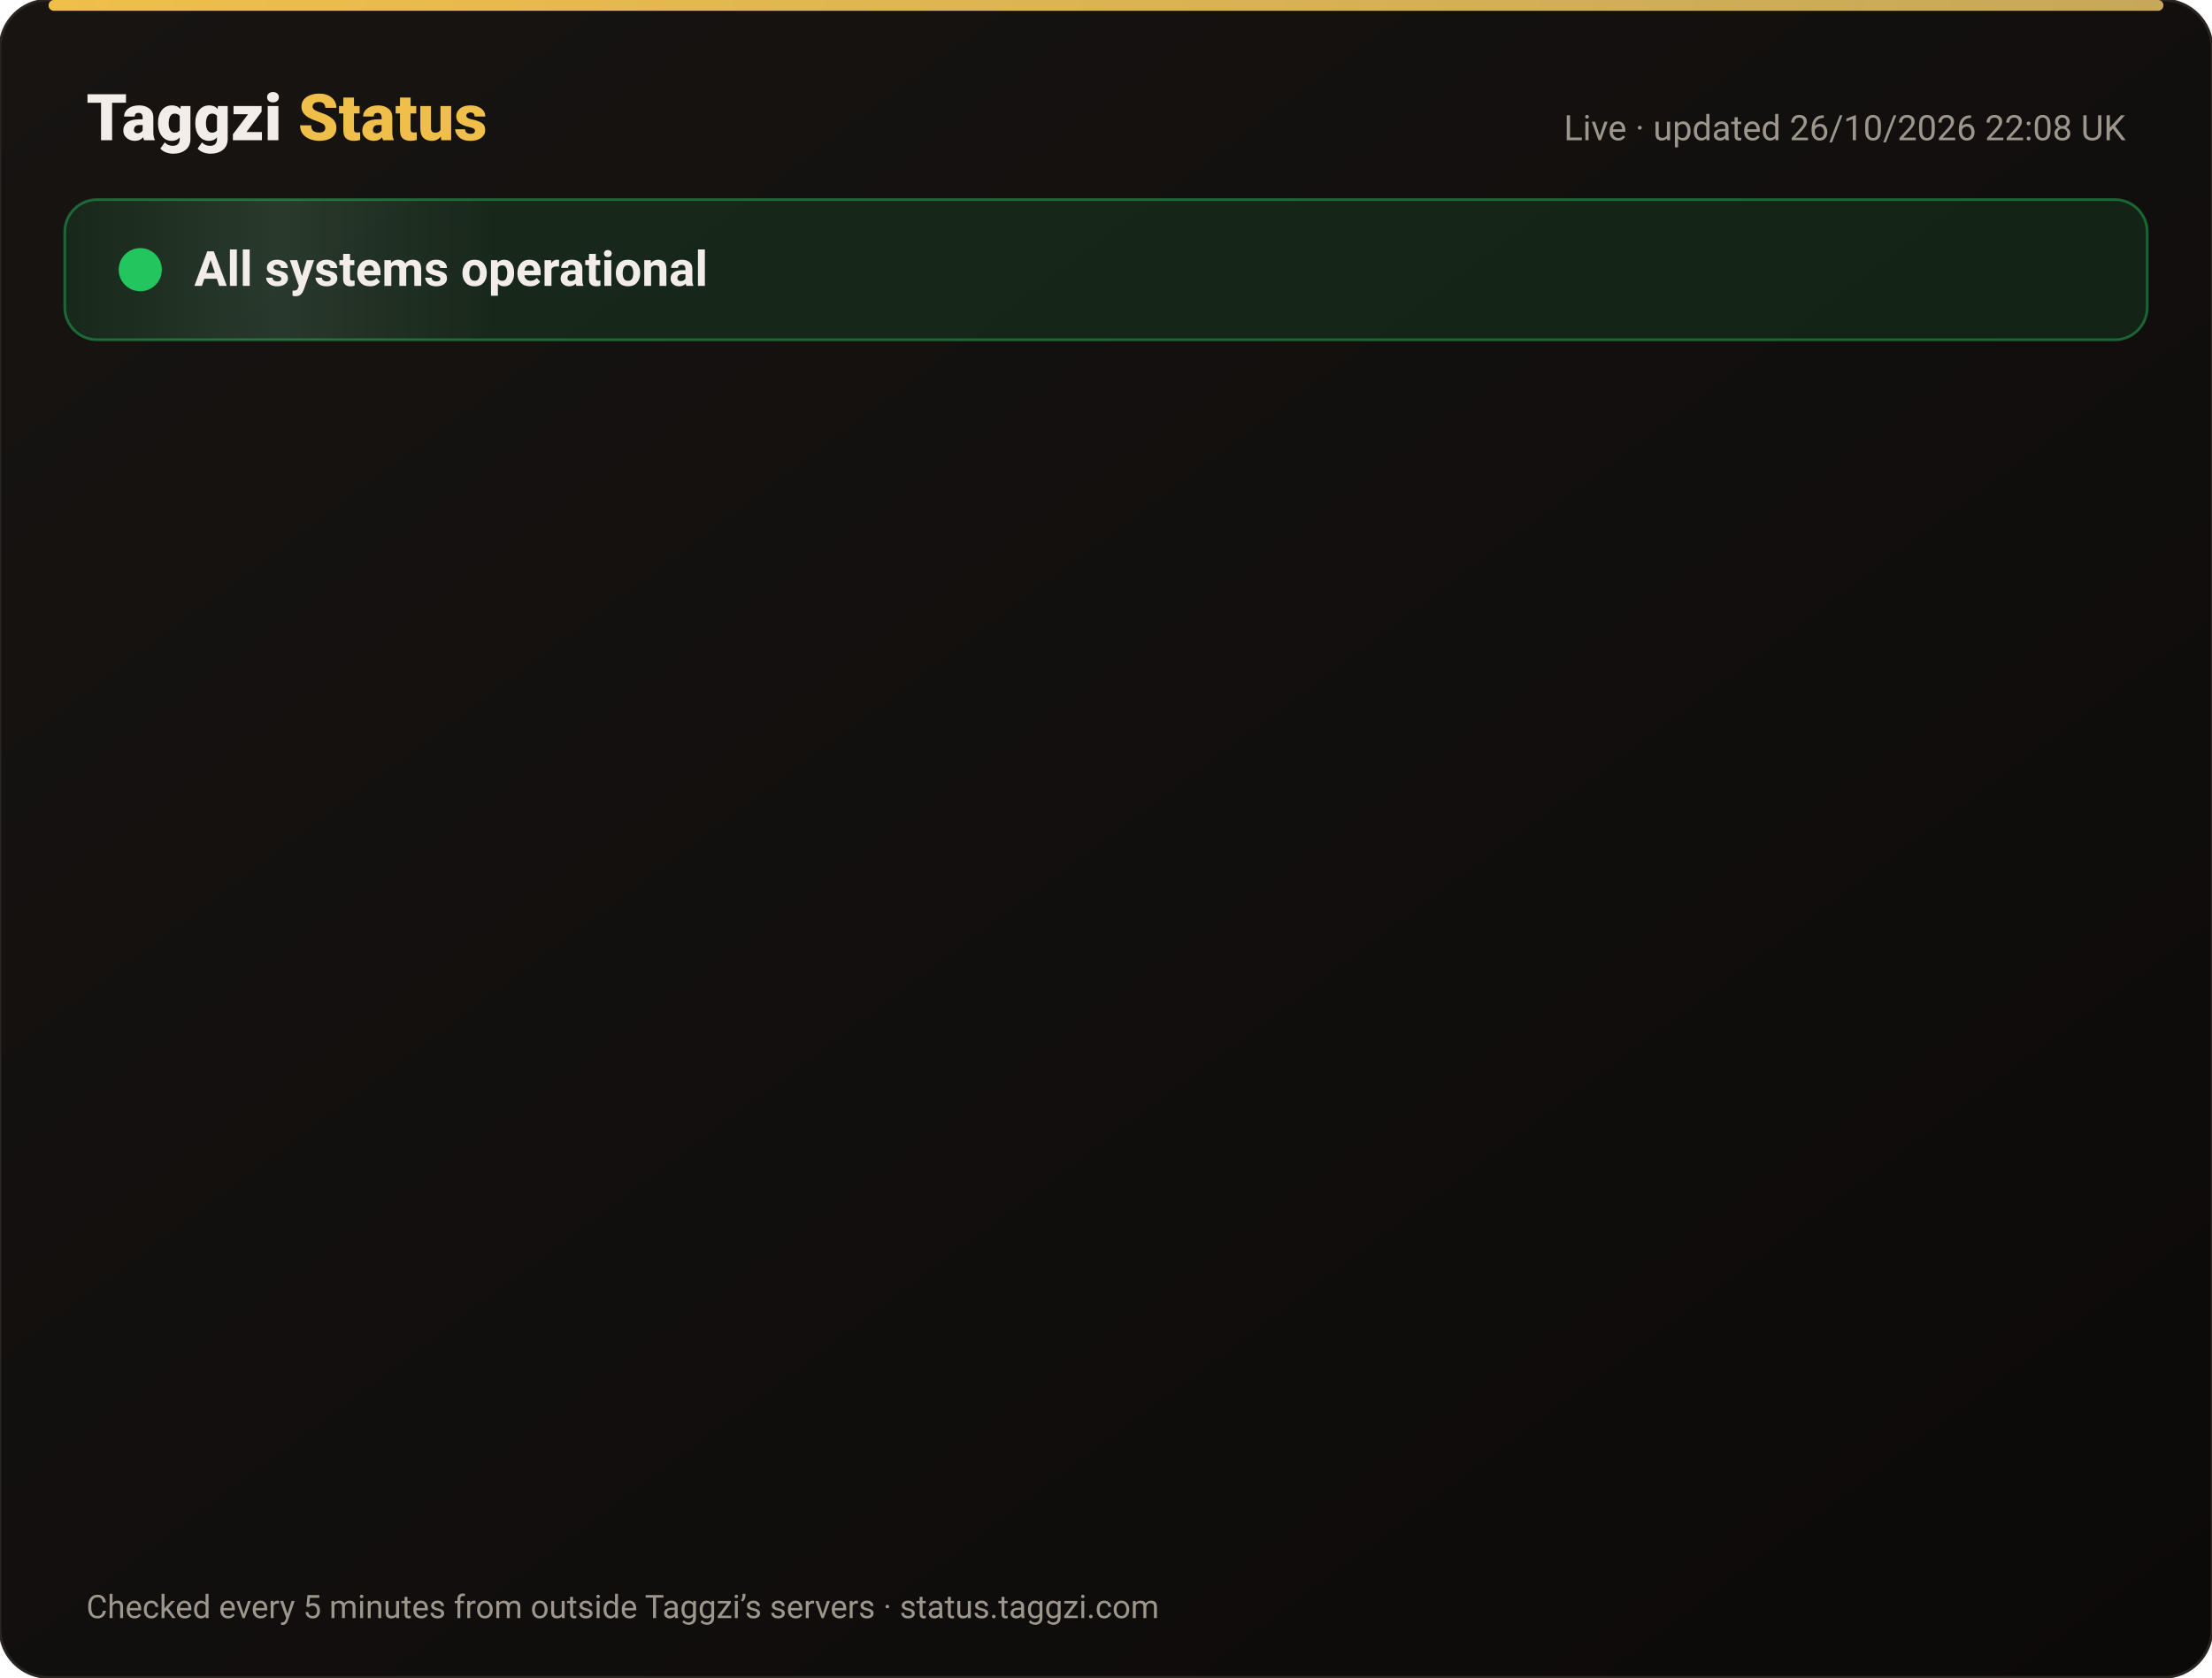
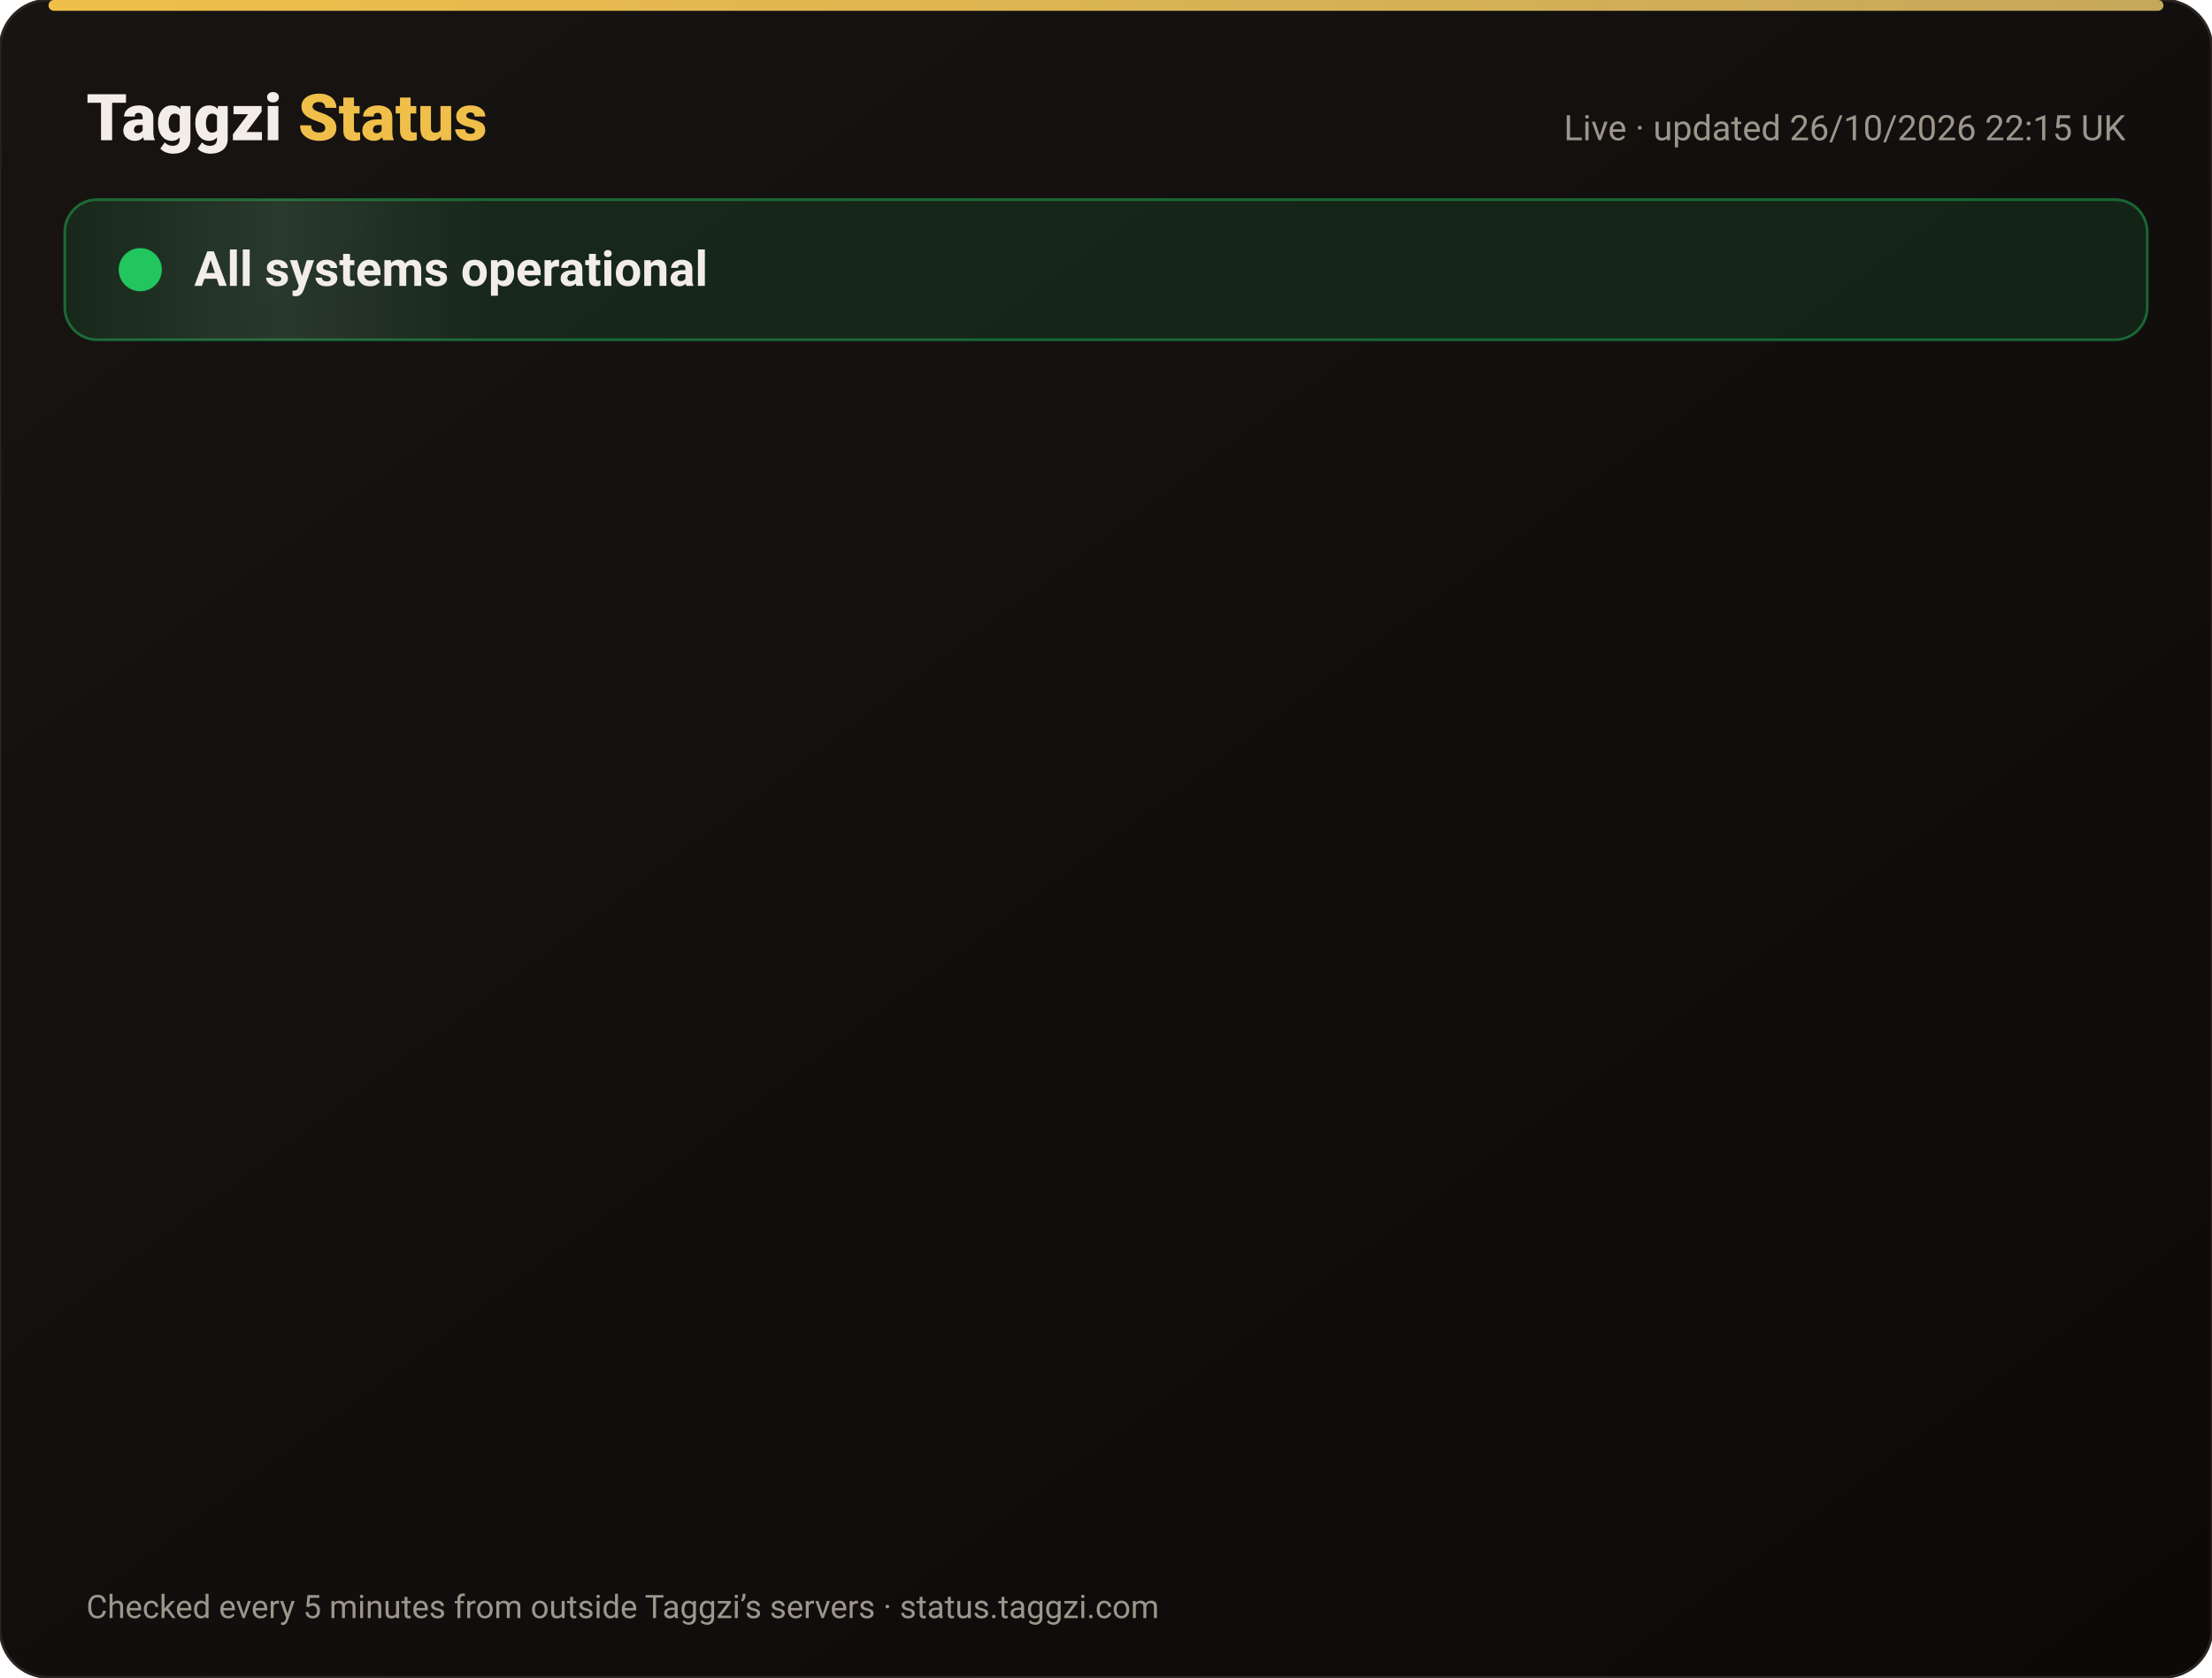
<svg xmlns="http://www.w3.org/2000/svg" width="820" height="622" viewBox="0 0 820 622" font-family="-apple-system,Segoe UI,Roboto,Helvetica,Arial,sans-serif">
  <defs>
    <linearGradient id="bg" x1="0" y1="0" x2="1" y2="1">
      <stop offset="0" stop-color="#171412" />
      <stop offset="1" stop-color="#0C0A09" />
    </linearGradient>
    <linearGradient id="gold" x1="0" x2="1">
      <stop offset="0" stop-color="#F0BF4A" />
      <stop offset="1" stop-color="#c6a85b" />
    </linearGradient>
    <linearGradient id="shine" x1="0" x2="1">
      <stop offset="0" stop-color="#fff" stop-opacity="0" />
      <stop offset=".5" stop-color="#fff" stop-opacity=".08" />
      <stop offset="1" stop-color="#fff" stop-opacity="0" />
    </linearGradient>
  </defs>
  <rect width="820" height="622" rx="18" fill="url(#bg)" stroke="#2a2521" />
  <rect x="18" y="0" width="784" height="4" rx="2" fill="url(#gold)" />
  <text x="32" y="52" font-size="24" font-weight="800" fill="#F2EDE8">Taggzi <tspan fill="#F0BF4A">Status</tspan>
  </text>
-   <text x="788" y="52" font-size="13" fill="#9C968C" text-anchor="end">Live · updated 26/10/2026 22:08 UK</text>
+   <text x="788" y="52" font-size="13" fill="#9C968C" text-anchor="end">Live · updated 26/10/2026 22:15 UK</text>
  <rect x="24" y="74" width="772" height="52" rx="12" fill="#22c55e" fill-opacity=".12" stroke="#22c55e" stroke-opacity=".45" />
  <rect x="24" y="74" width="160" height="52" rx="12" fill="url(#shine)">
    <animate attributeName="x" from="-160" to="820" dur="4s" repeatCount="indefinite" />
  </rect>
  <circle cx="52" cy="100" r="7" fill="#22c55e" />
  <circle cx="52" cy="100" r="7" fill="none" stroke="#22c55e" stroke-width="2">
    <animate attributeName="r" values="7;15;7" dur="2s" repeatCount="indefinite" />
    <animate attributeName="opacity" values=".9;0;.9" dur="2s" repeatCount="indefinite" />
  </circle>
  <text x="72" y="106" font-size="18" font-weight="700" fill="#F2EDE8">All systems operational</text>
  <g opacity="0">
    <animate attributeName="opacity" from="0" to="1" begin="0.00s" dur=".6s" fill="freeze" />
    <line x1="32" y1="188" x2="788" y2="188" stroke="#2a2521" />
    <circle cx="44" cy="166" r="6" fill="#22c55e">
      <animate attributeName="opacity" values="1;.45;1" dur="2.4s" begin="0.00s" repeatCount="indefinite" />
    </circle>
    <text x="62" y="171" font-size="15" font-weight="650" fill="#F2EDE8">Website</text>
    <text x="630" y="171" font-size="13" fill="#9C968C" text-anchor="end">99.97% uptime</text>
    <rect x="648" y="154" width="140" height="24" rx="12" fill="#22c55e" fill-opacity=".14" stroke="#22c55e" stroke-opacity=".5" />
    <text x="718" y="171" font-size="12" font-weight="700" fill="#22c55e" text-anchor="middle">Operational</text>
  </g>
  <g opacity="0">
    <animate attributeName="opacity" from="0" to="1" begin="0.15s" dur=".6s" fill="freeze" />
    <line x1="32" y1="234" x2="788" y2="234" stroke="#2a2521" />
    <circle cx="44" cy="212" r="6" fill="#22c55e">
      <animate attributeName="opacity" values="1;.45;1" dur="2.4s" begin="0.15s" repeatCount="indefinite" />
    </circle>
    <text x="62" y="217" font-size="15" font-weight="650" fill="#F2EDE8">Tag scans</text>
    <text x="630" y="217" font-size="13" fill="#9C968C" text-anchor="end">99.97% uptime</text>
    <rect x="648" y="200" width="140" height="24" rx="12" fill="#22c55e" fill-opacity=".14" stroke="#22c55e" stroke-opacity=".5" />
    <text x="718" y="217" font-size="12" font-weight="700" fill="#22c55e" text-anchor="middle">Operational</text>
  </g>
  <g opacity="0">
    <animate attributeName="opacity" from="0" to="1" begin="0.30s" dur=".6s" fill="freeze" />
    <line x1="32" y1="280" x2="788" y2="280" stroke="#2a2521" />
    <circle cx="44" cy="258" r="6" fill="#22c55e">
      <animate attributeName="opacity" values="1;.45;1" dur="2.4s" begin="0.30s" repeatCount="indefinite" />
    </circle>
    <text x="62" y="263" font-size="15" font-weight="650" fill="#F2EDE8">Manual tag lookup</text>
    <text x="630" y="263" font-size="13" fill="#9C968C" text-anchor="end">99.97% uptime</text>
    <rect x="648" y="246" width="140" height="24" rx="12" fill="#22c55e" fill-opacity=".14" stroke="#22c55e" stroke-opacity=".5" />
    <text x="718" y="263" font-size="12" font-weight="700" fill="#22c55e" text-anchor="middle">Operational</text>
  </g>
  <g opacity="0">
    <animate attributeName="opacity" from="0" to="1" begin="0.45s" dur=".6s" fill="freeze" />
    <line x1="32" y1="326" x2="788" y2="326" stroke="#2a2521" />
    <circle cx="44" cy="304" r="6" fill="#22c55e">
      <animate attributeName="opacity" values="1;.45;1" dur="2.4s" begin="0.45s" repeatCount="indefinite" />
    </circle>
    <text x="62" y="309" font-size="15" font-weight="650" fill="#F2EDE8">App &amp; login</text>
    <text x="630" y="309" font-size="13" fill="#9C968C" text-anchor="end">99.97% uptime</text>
    <rect x="648" y="292" width="140" height="24" rx="12" fill="#22c55e" fill-opacity=".14" stroke="#22c55e" stroke-opacity=".5" />
    <text x="718" y="309" font-size="12" font-weight="700" fill="#22c55e" text-anchor="middle">Operational</text>
  </g>
  <g opacity="0">
    <animate attributeName="opacity" from="0" to="1" begin="0.60s" dur=".6s" fill="freeze" />
    <line x1="32" y1="372" x2="788" y2="372" stroke="#2a2521" />
    <circle cx="44" cy="350" r="6" fill="#22c55e">
      <animate attributeName="opacity" values="1;.45;1" dur="2.4s" begin="0.60s" repeatCount="indefinite" />
    </circle>
    <text x="62" y="355" font-size="15" font-weight="650" fill="#F2EDE8">Community alerts</text>
    <text x="630" y="355" font-size="13" fill="#9C968C" text-anchor="end">99.97% uptime</text>
    <rect x="648" y="338" width="140" height="24" rx="12" fill="#22c55e" fill-opacity=".14" stroke="#22c55e" stroke-opacity=".5" />
    <text x="718" y="355" font-size="12" font-weight="700" fill="#22c55e" text-anchor="middle">Operational</text>
  </g>
  <g opacity="0">
    <animate attributeName="opacity" from="0" to="1" begin="0.75s" dur=".6s" fill="freeze" />
    <line x1="32" y1="418" x2="788" y2="418" stroke="#2a2521" />
    <circle cx="44" cy="396" r="6" fill="#22c55e">
      <animate attributeName="opacity" values="1;.45;1" dur="2.4s" begin="0.75s" repeatCount="indefinite" />
    </circle>
    <text x="62" y="401" font-size="15" font-weight="650" fill="#F2EDE8">Private calling</text>
    <text x="630" y="401" font-size="13" fill="#9C968C" text-anchor="end">99.97% uptime</text>
    <rect x="648" y="384" width="140" height="24" rx="12" fill="#22c55e" fill-opacity=".14" stroke="#22c55e" stroke-opacity=".5" />
    <text x="718" y="401" font-size="12" font-weight="700" fill="#22c55e" text-anchor="middle">Operational</text>
  </g>
  <g opacity="0">
    <animate attributeName="opacity" from="0" to="1" begin="0.90s" dur=".6s" fill="freeze" />
    <line x1="32" y1="464" x2="788" y2="464" stroke="#2a2521" />
    <circle cx="44" cy="442" r="6" fill="#22c55e">
      <animate attributeName="opacity" values="1;.45;1" dur="2.4s" begin="0.90s" repeatCount="indefinite" />
    </circle>
    <text x="62" y="447" font-size="15" font-weight="650" fill="#F2EDE8">Payments</text>
    <text x="630" y="447" font-size="13" fill="#9C968C" text-anchor="end">99.96% uptime</text>
    <rect x="648" y="430" width="140" height="24" rx="12" fill="#22c55e" fill-opacity=".14" stroke="#22c55e" stroke-opacity=".5" />
    <text x="718" y="447" font-size="12" font-weight="700" fill="#22c55e" text-anchor="middle">Operational</text>
  </g>
  <g opacity="0">
    <animate attributeName="opacity" from="0" to="1" begin="1.05s" dur=".6s" fill="freeze" />
    <line x1="32" y1="510" x2="788" y2="510" stroke="#2a2521" />
    <circle cx="44" cy="488" r="6" fill="#22c55e">
      <animate attributeName="opacity" values="1;.45;1" dur="2.4s" begin="1.05s" repeatCount="indefinite" />
    </circle>
    <text x="62" y="493" font-size="15" font-weight="650" fill="#F2EDE8">Email &amp; support</text>
    <text x="630" y="493" font-size="13" fill="#9C968C" text-anchor="end">99.97% uptime</text>
    <rect x="648" y="476" width="140" height="24" rx="12" fill="#22c55e" fill-opacity=".14" stroke="#22c55e" stroke-opacity=".5" />
    <text x="718" y="493" font-size="12" font-weight="700" fill="#22c55e" text-anchor="middle">Operational</text>
  </g>
  <g opacity="0">
    <animate attributeName="opacity" from="0" to="1" begin="1.20s" dur=".6s" fill="freeze" />
    <line x1="32" y1="556" x2="788" y2="556" stroke="#2a2521" />
    <circle cx="44" cy="534" r="6" fill="#22c55e">
      <animate attributeName="opacity" values="1;.45;1" dur="2.4s" begin="1.20s" repeatCount="indefinite" />
    </circle>
    <text x="62" y="539" font-size="15" font-weight="650" fill="#F2EDE8">Secure connection (SSL)</text>
    <text x="630" y="539" font-size="13" fill="#9C968C" text-anchor="end">100.00% uptime</text>
    <rect x="648" y="522" width="140" height="24" rx="12" fill="#22c55e" fill-opacity=".14" stroke="#22c55e" stroke-opacity=".5" />
    <text x="718" y="539" font-size="12" font-weight="700" fill="#22c55e" text-anchor="middle">Operational</text>
  </g>
  <text x="32" y="600" font-size="12" fill="#9C968C">Checked every 5 minutes from outside Taggzi’s servers · status.taggzi.com</text>
</svg>
